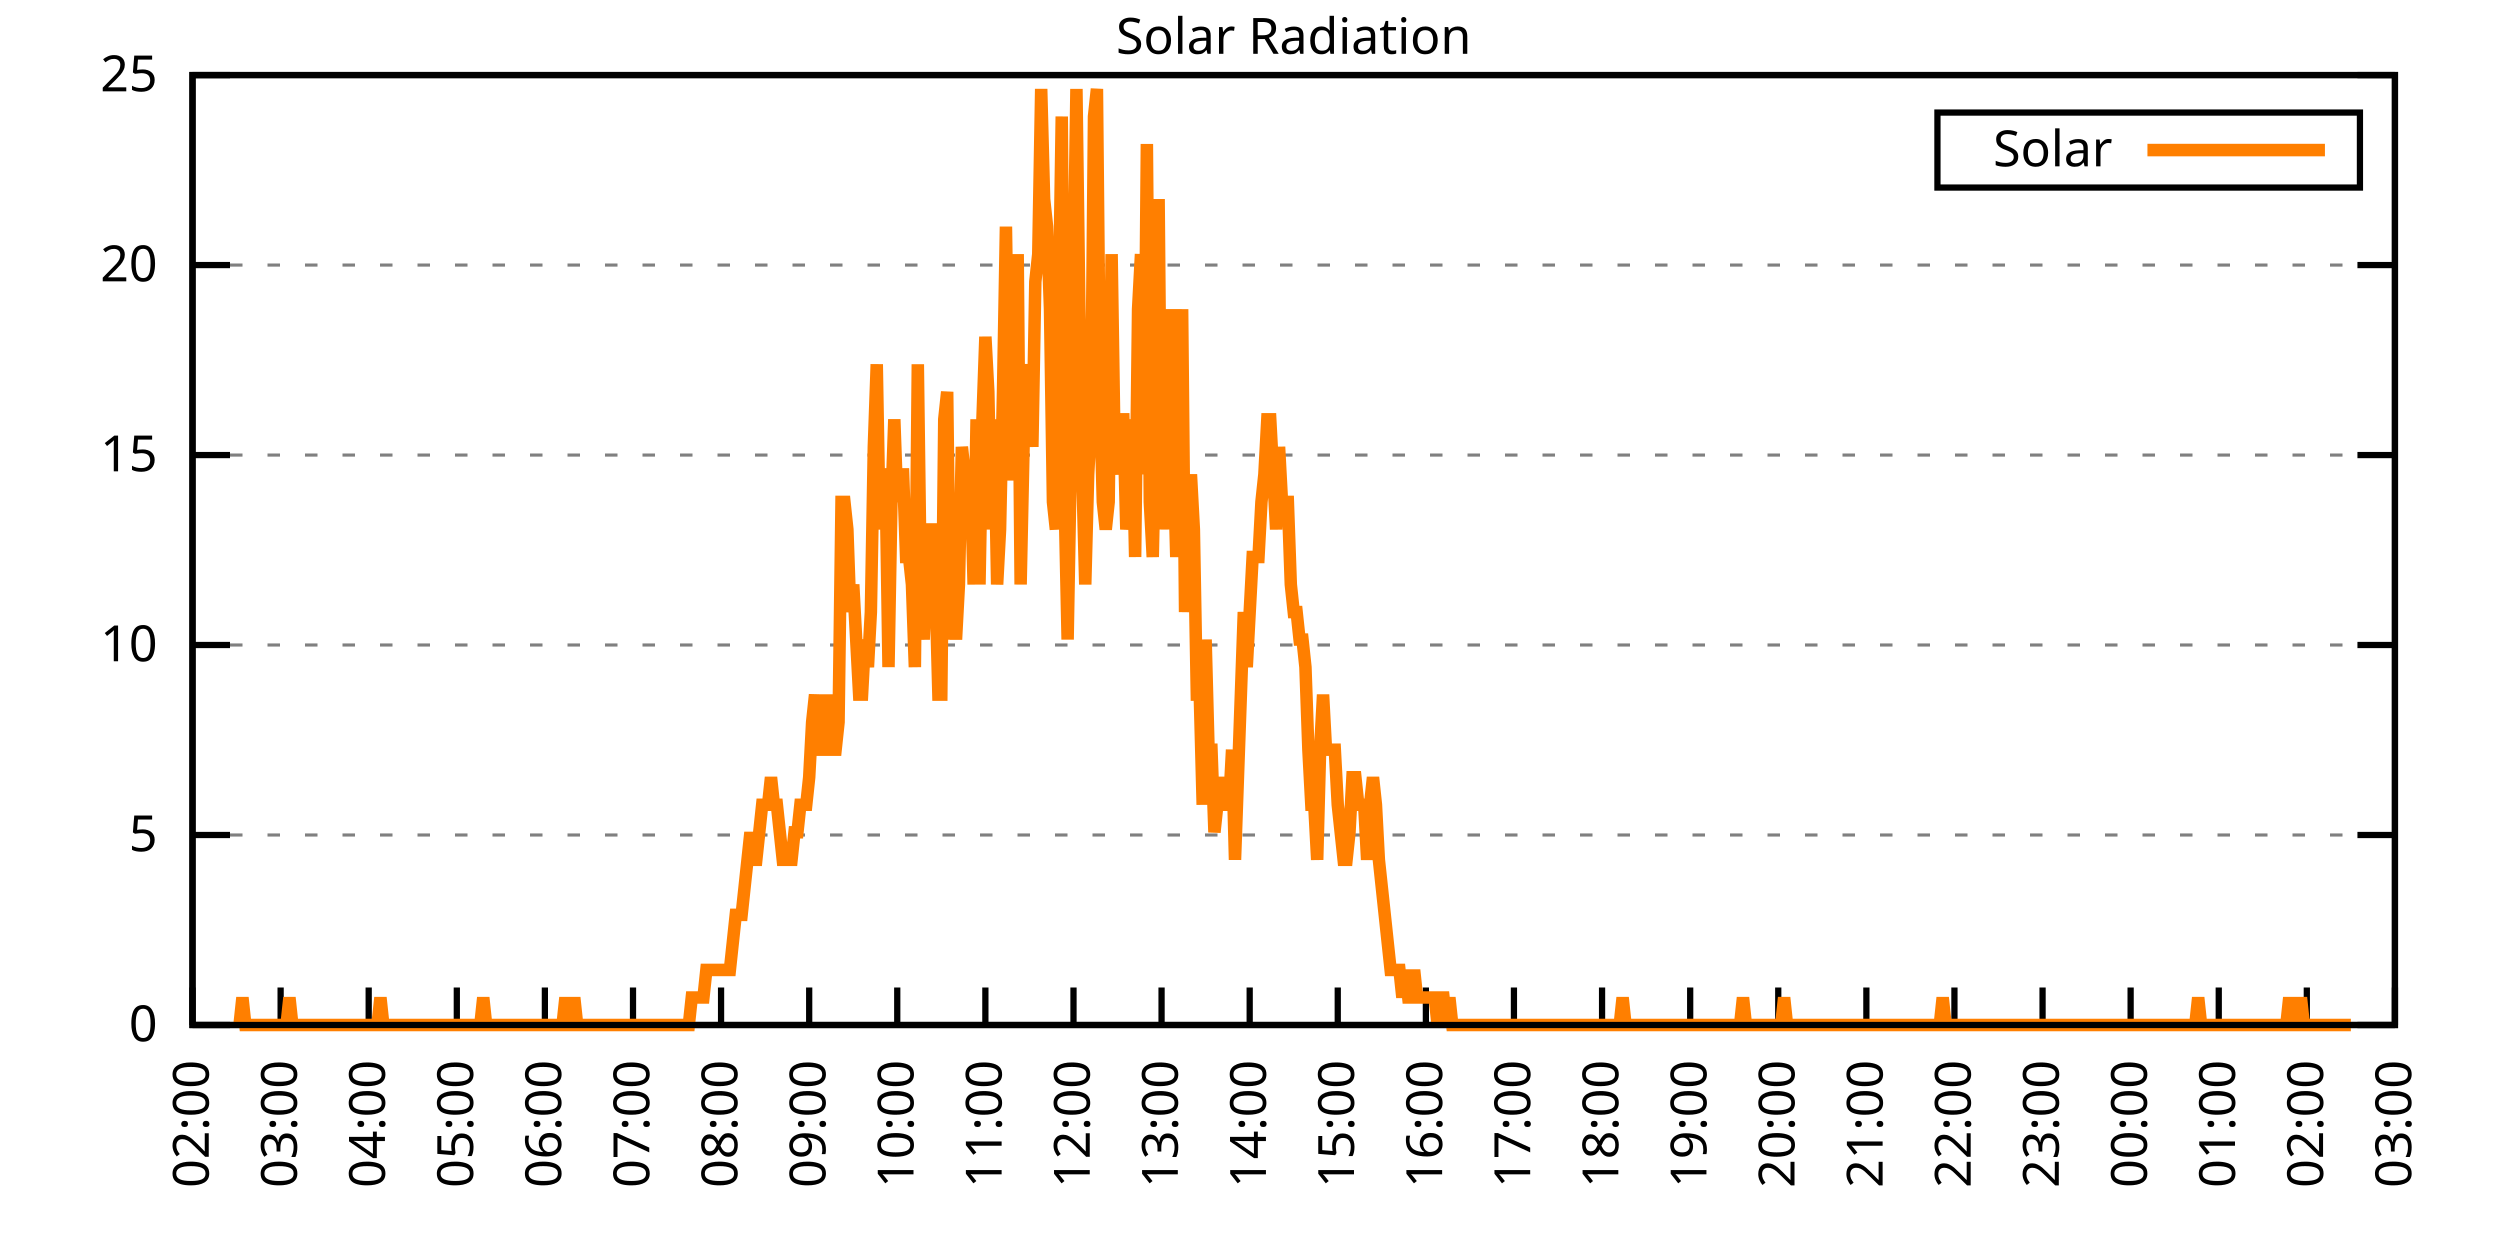
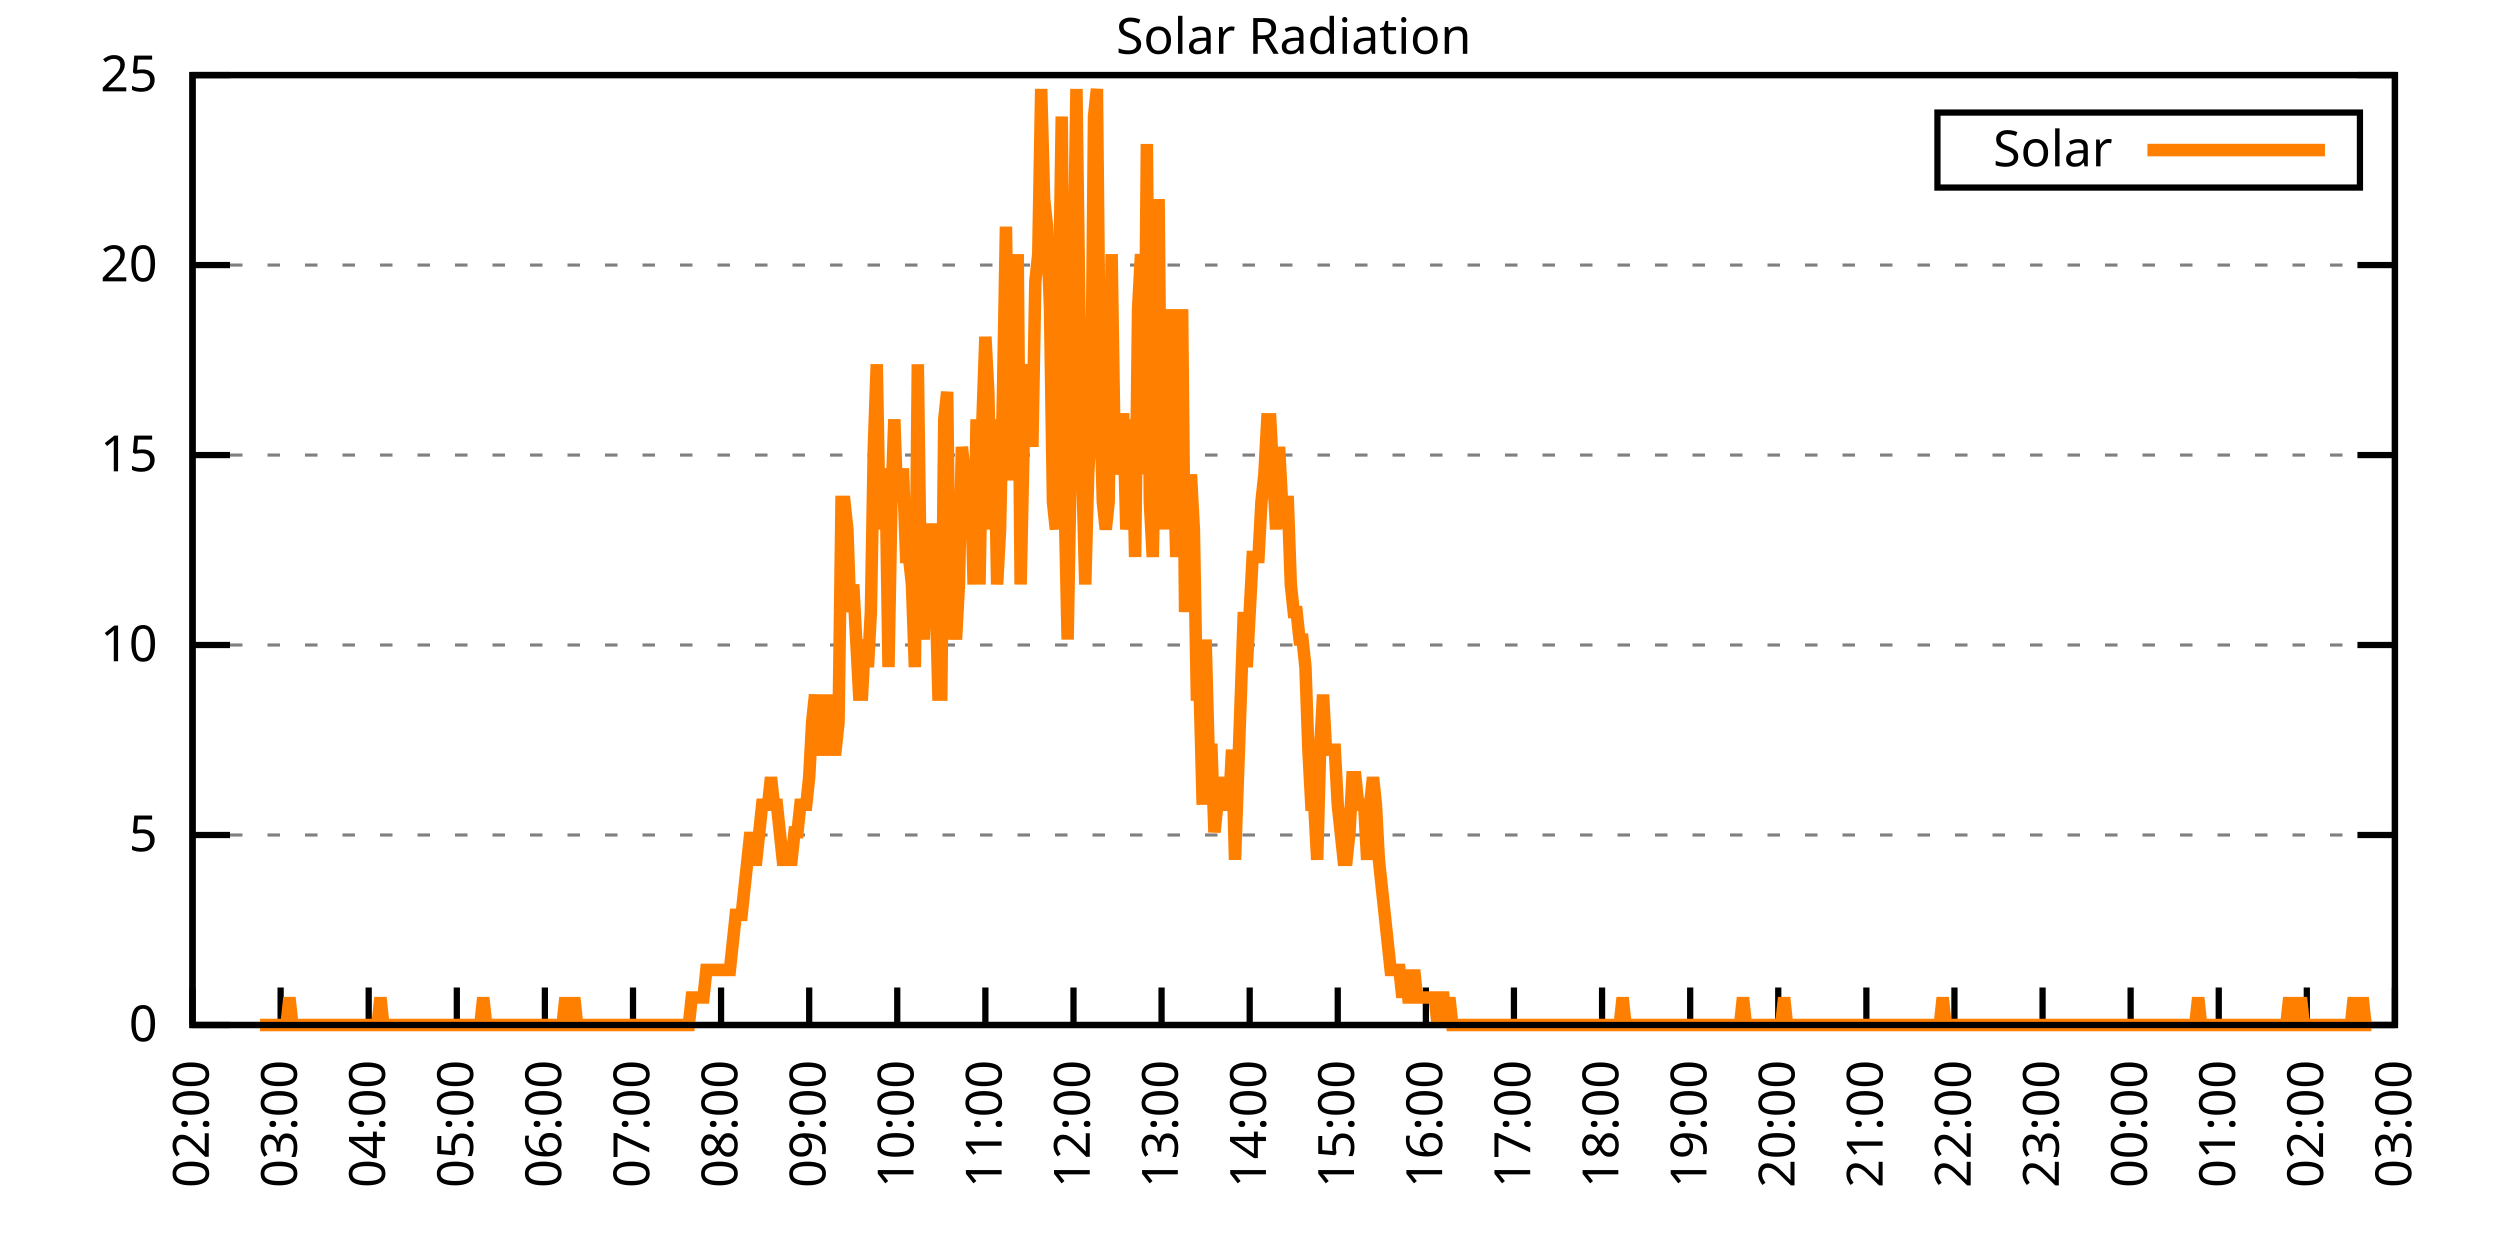
<svg xmlns="http://www.w3.org/2000/svg" xmlns:xlink="http://www.w3.org/1999/xlink" width="400" height="200" viewBox="0 0 400 200">
  <g id="gnuplot_canvas">
    <rect x="0" y="0" width="400" height="200" fill="none" />
    <defs>
      <circle id="gpDot" r="0.5" stroke-width="0.5" stroke="currentColor" />
      <path id="gpPt0" stroke-width="0.333" stroke="currentColor" d="M-1,0 h2 M0,-1 v2" />
      <path id="gpPt1" stroke-width="0.333" stroke="currentColor" d="M-1,-1 L1,1 M1,-1 L-1,1" />
      <path id="gpPt2" stroke-width="0.333" stroke="currentColor" d="M-1,0 L1,0 M0,-1 L0,1 M-1,-1 L1,1 M-1,1 L1,-1" />
      <rect id="gpPt3" stroke-width="0.333" stroke="currentColor" x="-1" y="-1" width="2" height="2" />
      <rect id="gpPt4" stroke-width="0.333" stroke="currentColor" fill="currentColor" x="-1" y="-1" width="2" height="2" />
      <circle id="gpPt5" stroke-width="0.333" stroke="currentColor" cx="0" cy="0" r="1" />
      <use xlink:href="#gpPt5" id="gpPt6" fill="currentColor" stroke="none" />
      <path id="gpPt7" stroke-width="0.333" stroke="currentColor" d="M0,-1.33 L-1.33,0.67 L1.33,0.67 z" />
      <use xlink:href="#gpPt7" id="gpPt8" fill="currentColor" stroke="none" />
      <use xlink:href="#gpPt7" id="gpPt9" stroke="currentColor" transform="rotate(180)" />
      <use xlink:href="#gpPt9" id="gpPt10" fill="currentColor" stroke="none" />
      <use xlink:href="#gpPt3" id="gpPt11" stroke="currentColor" transform="rotate(45)" />
      <use xlink:href="#gpPt11" id="gpPt12" fill="currentColor" stroke="none" />
      <path id="gpPt13" stroke-width="0.333" stroke="currentColor" d="M0,1.330 L1.265,0.411 L0.782,-1.067 L-0.782,-1.076 L-1.265,0.411 z" />
      <use xlink:href="#gpPt13" id="gpPt14" fill="currentColor" stroke="none" />
      <filter id="textbox" filterUnits="objectBoundingBox" x="0" y="0" height="1" width="1">
        <feFlood flood-color="white" flood-opacity="1" result="bgnd" />
        <feComposite in="SourceGraphic" in2="bgnd" operator="atop" />
      </filter>
      <filter id="greybox" filterUnits="objectBoundingBox" x="0" y="0" height="1" width="1">
        <feFlood flood-color="lightgrey" flood-opacity="1" result="grey" />
        <feComposite in="SourceGraphic" in2="grey" operator="atop" />
      </filter>
    </defs>
    <g fill="none" color="white" stroke="currentColor" stroke-width="1.00" stroke-linecap="butt" stroke-linejoin="miter">
</g>
    <g fill="none" color="black" stroke="currentColor" stroke-width="1.00" stroke-linecap="butt" stroke-linejoin="miter">
      <g stroke="none" shape-rendering="crispEdges">
        <polygon fill="rgb(255, 255, 255)" points="30.80,164.00 383.18,164.00 383.18,12.02 30.80,12.02 " />
      </g>
    </g>
    <g fill="none" color="black" stroke="currentColor" stroke-width="1.00" stroke-linecap="butt" stroke-linejoin="miter">
</g>
    <g fill="none" color="black" stroke="black" stroke-width="0.50" stroke-linecap="butt" stroke-linejoin="miter">
</g>
    <g fill="none" color="gray" stroke="currentColor" stroke-width="0.50" stroke-linecap="butt" stroke-linejoin="miter">
      <path stroke="gray" stroke-dasharray="2,4" class="gridline" d="M30.80,164.00 L383.19,164.00  " />
    </g>
    <g fill="none" color="gray" stroke="gray" stroke-width="1.00" stroke-linecap="butt" stroke-linejoin="miter">
</g>
    <g fill="none" color="black" stroke="currentColor" stroke-width="1.00" stroke-linecap="butt" stroke-linejoin="miter">
      <path stroke="black" d="M30.80,164.00 L36.80,164.00 M383.19,164.00 L377.19,164.00  " />
      <g transform="translate(25.20,166.60)" stroke="none" fill="black" font-family="Sans" font-size="8.00" text-anchor="end">
        <text>
          <tspan font-family="Sans"> 0</tspan>
        </text>
      </g>
    </g>
    <g fill="none" color="black" stroke="currentColor" stroke-width="1.00" stroke-linecap="butt" stroke-linejoin="miter">
</g>
    <g fill="none" color="black" stroke="black" stroke-width="0.50" stroke-linecap="butt" stroke-linejoin="miter">
</g>
    <g fill="none" color="gray" stroke="currentColor" stroke-width="0.50" stroke-linecap="butt" stroke-linejoin="miter">
      <path stroke="gray" stroke-dasharray="2,4" class="gridline" d="M30.80,133.60 L383.19,133.60  " />
    </g>
    <g fill="none" color="gray" stroke="gray" stroke-width="1.00" stroke-linecap="butt" stroke-linejoin="miter">
</g>
    <g fill="none" color="black" stroke="currentColor" stroke-width="1.00" stroke-linecap="butt" stroke-linejoin="miter">
      <path stroke="black" d="M30.80,133.60 L36.80,133.60 M383.19,133.60 L377.19,133.60  " />
      <g transform="translate(25.20,136.20)" stroke="none" fill="black" font-family="Sans" font-size="8.00" text-anchor="end">
        <text>
          <tspan font-family="Sans"> 5</tspan>
        </text>
      </g>
    </g>
    <g fill="none" color="black" stroke="currentColor" stroke-width="1.00" stroke-linecap="butt" stroke-linejoin="miter">
</g>
    <g fill="none" color="black" stroke="black" stroke-width="0.50" stroke-linecap="butt" stroke-linejoin="miter">
</g>
    <g fill="none" color="gray" stroke="currentColor" stroke-width="0.50" stroke-linecap="butt" stroke-linejoin="miter">
      <path stroke="gray" stroke-dasharray="2,4" class="gridline" d="M30.80,103.20 L383.19,103.20  " />
    </g>
    <g fill="none" color="gray" stroke="gray" stroke-width="1.00" stroke-linecap="butt" stroke-linejoin="miter">
</g>
    <g fill="none" color="black" stroke="currentColor" stroke-width="1.00" stroke-linecap="butt" stroke-linejoin="miter">
      <path stroke="black" d="M30.80,103.20 L36.80,103.20 M383.19,103.20 L377.19,103.20  " />
      <g transform="translate(25.20,105.80)" stroke="none" fill="black" font-family="Sans" font-size="8.00" text-anchor="end">
        <text>
          <tspan font-family="Sans"> 10</tspan>
        </text>
      </g>
    </g>
    <g fill="none" color="black" stroke="currentColor" stroke-width="1.00" stroke-linecap="butt" stroke-linejoin="miter">
</g>
    <g fill="none" color="black" stroke="black" stroke-width="0.50" stroke-linecap="butt" stroke-linejoin="miter">
</g>
    <g fill="none" color="gray" stroke="currentColor" stroke-width="0.50" stroke-linecap="butt" stroke-linejoin="miter">
      <path stroke="gray" stroke-dasharray="2,4" class="gridline" d="M30.80,72.81 L383.19,72.81  " />
    </g>
    <g fill="none" color="gray" stroke="gray" stroke-width="1.00" stroke-linecap="butt" stroke-linejoin="miter">
</g>
    <g fill="none" color="black" stroke="currentColor" stroke-width="1.00" stroke-linecap="butt" stroke-linejoin="miter">
      <path stroke="black" d="M30.80,72.81 L36.80,72.81 M383.19,72.81 L377.19,72.81  " />
      <g transform="translate(25.20,75.41)" stroke="none" fill="black" font-family="Sans" font-size="8.00" text-anchor="end">
        <text>
          <tspan font-family="Sans"> 15</tspan>
        </text>
      </g>
    </g>
    <g fill="none" color="black" stroke="currentColor" stroke-width="1.00" stroke-linecap="butt" stroke-linejoin="miter">
</g>
    <g fill="none" color="black" stroke="black" stroke-width="0.50" stroke-linecap="butt" stroke-linejoin="miter">
</g>
    <g fill="none" color="gray" stroke="currentColor" stroke-width="0.50" stroke-linecap="butt" stroke-linejoin="miter">
      <path stroke="gray" stroke-dasharray="2,4" class="gridline" d="M30.80,42.41 L383.19,42.41  " />
    </g>
    <g fill="none" color="gray" stroke="gray" stroke-width="1.00" stroke-linecap="butt" stroke-linejoin="miter">
</g>
    <g fill="none" color="black" stroke="currentColor" stroke-width="1.00" stroke-linecap="butt" stroke-linejoin="miter">
      <path stroke="black" d="M30.80,42.41 L36.80,42.41 M383.19,42.41 L377.19,42.41  " />
      <g transform="translate(25.20,45.01)" stroke="none" fill="black" font-family="Sans" font-size="8.00" text-anchor="end">
        <text>
          <tspan font-family="Sans"> 20</tspan>
        </text>
      </g>
    </g>
    <g fill="none" color="black" stroke="currentColor" stroke-width="1.00" stroke-linecap="butt" stroke-linejoin="miter">
</g>
    <g fill="none" color="black" stroke="black" stroke-width="0.50" stroke-linecap="butt" stroke-linejoin="miter">
</g>
    <g fill="none" color="gray" stroke="currentColor" stroke-width="0.50" stroke-linecap="butt" stroke-linejoin="miter">
      <path stroke="gray" stroke-dasharray="2,4" class="gridline" d="M30.80,12.01 L383.19,12.01  " />
    </g>
    <g fill="none" color="gray" stroke="gray" stroke-width="1.00" stroke-linecap="butt" stroke-linejoin="miter">
</g>
    <g fill="none" color="black" stroke="currentColor" stroke-width="1.00" stroke-linecap="butt" stroke-linejoin="miter">
      <path stroke="black" d="M30.80,12.01 L36.80,12.01 M383.19,12.01 L377.19,12.01  " />
      <g transform="translate(25.20,14.61)" stroke="none" fill="black" font-family="Sans" font-size="8.00" text-anchor="end">
        <text>
          <tspan font-family="Sans"> 25</tspan>
        </text>
      </g>
    </g>
    <g fill="none" color="black" stroke="currentColor" stroke-width="1.00" stroke-linecap="butt" stroke-linejoin="miter">
      <path stroke="black" d="M30.80,164.00 L30.80,158.00  " />
      <g transform="translate(33.40,169.60) rotate(270.00)" stroke="none" fill="black" font-family="Sans" font-size="8.00" text-anchor="end">
        <text>
          <tspan font-family="Sans">02:00</tspan>
        </text>
      </g>
    </g>
    <g fill="none" color="black" stroke="currentColor" stroke-width="1.00" stroke-linecap="butt" stroke-linejoin="miter">
      <path stroke="black" d="M44.90,164.00 L44.90,158.00  " />
      <g transform="translate(47.50,169.60) rotate(270.00)" stroke="none" fill="black" font-family="Sans" font-size="8.00" text-anchor="end">
        <text>
          <tspan font-family="Sans">03:00</tspan>
        </text>
      </g>
    </g>
    <g fill="none" color="black" stroke="currentColor" stroke-width="1.00" stroke-linecap="butt" stroke-linejoin="miter">
      <path stroke="black" d="M58.99,164.00 L58.99,158.00  " />
      <g transform="translate(61.59,169.60) rotate(270.00)" stroke="none" fill="black" font-family="Sans" font-size="8.00" text-anchor="end">
        <text>
          <tspan font-family="Sans">04:00</tspan>
        </text>
      </g>
    </g>
    <g fill="none" color="black" stroke="currentColor" stroke-width="1.00" stroke-linecap="butt" stroke-linejoin="miter">
      <path stroke="black" d="M73.09,164.00 L73.09,158.00  " />
      <g transform="translate(75.69,169.60) rotate(270.00)" stroke="none" fill="black" font-family="Sans" font-size="8.00" text-anchor="end">
        <text>
          <tspan font-family="Sans">05:00</tspan>
        </text>
      </g>
    </g>
    <g fill="none" color="black" stroke="currentColor" stroke-width="1.00" stroke-linecap="butt" stroke-linejoin="miter">
      <path stroke="black" d="M87.18,164.00 L87.18,158.00  " />
      <g transform="translate(89.78,169.60) rotate(270.00)" stroke="none" fill="black" font-family="Sans" font-size="8.00" text-anchor="end">
        <text>
          <tspan font-family="Sans">06:00</tspan>
        </text>
      </g>
    </g>
    <g fill="none" color="black" stroke="currentColor" stroke-width="1.00" stroke-linecap="butt" stroke-linejoin="miter">
      <path stroke="black" d="M101.28,164.00 L101.28,158.00  " />
      <g transform="translate(103.88,169.60) rotate(270.00)" stroke="none" fill="black" font-family="Sans" font-size="8.00" text-anchor="end">
        <text>
          <tspan font-family="Sans">07:00</tspan>
        </text>
      </g>
    </g>
    <g fill="none" color="black" stroke="currentColor" stroke-width="1.00" stroke-linecap="butt" stroke-linejoin="miter">
      <path stroke="black" d="M115.37,164.00 L115.37,158.00  " />
      <g transform="translate(117.97,169.60) rotate(270.00)" stroke="none" fill="black" font-family="Sans" font-size="8.00" text-anchor="end">
        <text>
          <tspan font-family="Sans">08:00</tspan>
        </text>
      </g>
    </g>
    <g fill="none" color="black" stroke="currentColor" stroke-width="1.00" stroke-linecap="butt" stroke-linejoin="miter">
      <path stroke="black" d="M129.47,164.00 L129.47,158.00  " />
      <g transform="translate(132.07,169.60) rotate(270.00)" stroke="none" fill="black" font-family="Sans" font-size="8.00" text-anchor="end">
        <text>
          <tspan font-family="Sans">09:00</tspan>
        </text>
      </g>
    </g>
    <g fill="none" color="black" stroke="currentColor" stroke-width="1.00" stroke-linecap="butt" stroke-linejoin="miter">
      <path stroke="black" d="M143.56,164.00 L143.56,158.00  " />
      <g transform="translate(146.16,169.60) rotate(270.00)" stroke="none" fill="black" font-family="Sans" font-size="8.00" text-anchor="end">
        <text>
          <tspan font-family="Sans">10:00</tspan>
        </text>
      </g>
    </g>
    <g fill="none" color="black" stroke="currentColor" stroke-width="1.00" stroke-linecap="butt" stroke-linejoin="miter">
      <path stroke="black" d="M157.66,164.00 L157.66,158.00  " />
      <g transform="translate(160.26,169.60) rotate(270.00)" stroke="none" fill="black" font-family="Sans" font-size="8.00" text-anchor="end">
        <text>
          <tspan font-family="Sans">11:00</tspan>
        </text>
      </g>
    </g>
    <g fill="none" color="black" stroke="currentColor" stroke-width="1.00" stroke-linecap="butt" stroke-linejoin="miter">
      <path stroke="black" d="M171.76,164.00 L171.76,158.00  " />
      <g transform="translate(174.36,169.60) rotate(270.00)" stroke="none" fill="black" font-family="Sans" font-size="8.00" text-anchor="end">
        <text>
          <tspan font-family="Sans">12:00</tspan>
        </text>
      </g>
    </g>
    <g fill="none" color="black" stroke="currentColor" stroke-width="1.00" stroke-linecap="butt" stroke-linejoin="miter">
      <path stroke="black" d="M185.85,164.00 L185.85,158.00  " />
      <g transform="translate(188.45,169.60) rotate(270.00)" stroke="none" fill="black" font-family="Sans" font-size="8.00" text-anchor="end">
        <text>
          <tspan font-family="Sans">13:00</tspan>
        </text>
      </g>
    </g>
    <g fill="none" color="black" stroke="currentColor" stroke-width="1.00" stroke-linecap="butt" stroke-linejoin="miter">
      <path stroke="black" d="M199.95,164.00 L199.95,158.00  " />
      <g transform="translate(202.55,169.60) rotate(270.00)" stroke="none" fill="black" font-family="Sans" font-size="8.00" text-anchor="end">
        <text>
          <tspan font-family="Sans">14:00</tspan>
        </text>
      </g>
    </g>
    <g fill="none" color="black" stroke="currentColor" stroke-width="1.00" stroke-linecap="butt" stroke-linejoin="miter">
      <path stroke="black" d="M214.04,164.00 L214.04,158.00  " />
      <g transform="translate(216.64,169.60) rotate(270.00)" stroke="none" fill="black" font-family="Sans" font-size="8.00" text-anchor="end">
        <text>
          <tspan font-family="Sans">15:00</tspan>
        </text>
      </g>
    </g>
    <g fill="none" color="black" stroke="currentColor" stroke-width="1.00" stroke-linecap="butt" stroke-linejoin="miter">
      <path stroke="black" d="M228.14,164.00 L228.14,158.00  " />
      <g transform="translate(230.74,169.60) rotate(270.00)" stroke="none" fill="black" font-family="Sans" font-size="8.00" text-anchor="end">
        <text>
          <tspan font-family="Sans">16:00</tspan>
        </text>
      </g>
    </g>
    <g fill="none" color="black" stroke="currentColor" stroke-width="1.00" stroke-linecap="butt" stroke-linejoin="miter">
      <path stroke="black" d="M242.23,164.00 L242.23,158.00  " />
      <g transform="translate(244.83,169.60) rotate(270.00)" stroke="none" fill="black" font-family="Sans" font-size="8.00" text-anchor="end">
        <text>
          <tspan font-family="Sans">17:00</tspan>
        </text>
      </g>
    </g>
    <g fill="none" color="black" stroke="currentColor" stroke-width="1.00" stroke-linecap="butt" stroke-linejoin="miter">
      <path stroke="black" d="M256.33,164.00 L256.33,158.00  " />
      <g transform="translate(258.93,169.60) rotate(270.00)" stroke="none" fill="black" font-family="Sans" font-size="8.00" text-anchor="end">
        <text>
          <tspan font-family="Sans">18:00</tspan>
        </text>
      </g>
    </g>
    <g fill="none" color="black" stroke="currentColor" stroke-width="1.00" stroke-linecap="butt" stroke-linejoin="miter">
      <path stroke="black" d="M270.43,164.00 L270.43,158.00  " />
      <g transform="translate(273.03,169.60) rotate(270.00)" stroke="none" fill="black" font-family="Sans" font-size="8.00" text-anchor="end">
        <text>
          <tspan font-family="Sans">19:00</tspan>
        </text>
      </g>
    </g>
    <g fill="none" color="black" stroke="currentColor" stroke-width="1.00" stroke-linecap="butt" stroke-linejoin="miter">
      <path stroke="black" d="M284.52,164.00 L284.52,158.00  " />
      <g transform="translate(287.12,169.60) rotate(270.00)" stroke="none" fill="black" font-family="Sans" font-size="8.00" text-anchor="end">
        <text>
          <tspan font-family="Sans">20:00</tspan>
        </text>
      </g>
    </g>
    <g fill="none" color="black" stroke="currentColor" stroke-width="1.00" stroke-linecap="butt" stroke-linejoin="miter">
      <path stroke="black" d="M298.62,164.00 L298.62,158.00  " />
      <g transform="translate(301.22,169.60) rotate(270.00)" stroke="none" fill="black" font-family="Sans" font-size="8.00" text-anchor="end">
        <text>
          <tspan font-family="Sans">21:00</tspan>
        </text>
      </g>
    </g>
    <g fill="none" color="black" stroke="currentColor" stroke-width="1.00" stroke-linecap="butt" stroke-linejoin="miter">
      <path stroke="black" d="M312.71,164.00 L312.71,158.00  " />
      <g transform="translate(315.31,169.60) rotate(270.00)" stroke="none" fill="black" font-family="Sans" font-size="8.00" text-anchor="end">
        <text>
          <tspan font-family="Sans">22:00</tspan>
        </text>
      </g>
    </g>
    <g fill="none" color="black" stroke="currentColor" stroke-width="1.00" stroke-linecap="butt" stroke-linejoin="miter">
      <path stroke="black" d="M326.81,164.00 L326.81,158.00  " />
      <g transform="translate(329.41,169.60) rotate(270.00)" stroke="none" fill="black" font-family="Sans" font-size="8.00" text-anchor="end">
        <text>
          <tspan font-family="Sans">23:00</tspan>
        </text>
      </g>
    </g>
    <g fill="none" color="black" stroke="currentColor" stroke-width="1.00" stroke-linecap="butt" stroke-linejoin="miter">
      <path stroke="black" d="M340.90,164.00 L340.90,158.00  " />
      <g transform="translate(343.50,169.60) rotate(270.00)" stroke="none" fill="black" font-family="Sans" font-size="8.00" text-anchor="end">
        <text>
          <tspan font-family="Sans">00:00</tspan>
        </text>
      </g>
    </g>
    <g fill="none" color="black" stroke="currentColor" stroke-width="1.00" stroke-linecap="butt" stroke-linejoin="miter">
      <path stroke="black" d="M355.00,164.00 L355.00,158.00  " />
      <g transform="translate(357.60,169.60) rotate(270.00)" stroke="none" fill="black" font-family="Sans" font-size="8.00" text-anchor="end">
        <text>
          <tspan font-family="Sans">01:00</tspan>
        </text>
      </g>
    </g>
    <g fill="none" color="black" stroke="currentColor" stroke-width="1.00" stroke-linecap="butt" stroke-linejoin="miter">
      <path stroke="black" d="M369.09,164.00 L369.09,158.00  " />
      <g transform="translate(371.69,169.60) rotate(270.00)" stroke="none" fill="black" font-family="Sans" font-size="8.00" text-anchor="end">
        <text>
          <tspan font-family="Sans">02:00</tspan>
        </text>
      </g>
    </g>
    <g fill="none" color="black" stroke="currentColor" stroke-width="1.00" stroke-linecap="butt" stroke-linejoin="miter">
      <path stroke="black" d="M383.19,164.00 L383.19,158.00  " />
      <g transform="translate(385.79,169.60) rotate(270.00)" stroke="none" fill="black" font-family="Sans" font-size="8.00" text-anchor="end">
        <text>
          <tspan font-family="Sans">03:00</tspan>
        </text>
      </g>
    </g>
    <g fill="none" color="black" stroke="currentColor" stroke-width="1.00" stroke-linecap="butt" stroke-linejoin="miter">
</g>
    <g fill="none" color="black" stroke="currentColor" stroke-width="1.00" stroke-linecap="butt" stroke-linejoin="miter">
      <path stroke="black" d="M30.80,12.01 L30.80,164.00 L383.19,164.00 L383.19,12.01 L30.80,12.01 Z  " />
    </g>
    <g fill="none" color="black" stroke="currentColor" stroke-width="1.00" stroke-linecap="butt" stroke-linejoin="miter">
</g>
    <g fill="none" color="black" stroke="currentColor" stroke-width="1.00" stroke-linecap="butt" stroke-linejoin="miter">
      <path stroke="black" d="M309.99,30.01 L309.99,18.01 L377.59,18.01 L377.59,30.01 L309.99,30.01 Z  " />
    </g>
    <g id="Solar_Radiation_plot_1">
      <g fill="none" color="white" stroke="black" stroke-width="2.00" stroke-linecap="butt" stroke-linejoin="miter">
</g>
      <g fill="none" color="black" stroke="currentColor" stroke-width="2.00" stroke-linecap="butt" stroke-linejoin="miter">
        <g transform="translate(337.99,26.61)" stroke="none" fill="black" font-family="Sans" font-size="8.00" text-anchor="end">
          <text>
            <tspan font-family="Sans">Solar</tspan>
          </text>
        </g>
      </g>
      <g fill="none" color="black" stroke="currentColor" stroke-width="2.00" stroke-linecap="butt" stroke-linejoin="miter">
-         <path stroke="rgb(255, 127,   0)" d="M343.59,24.01 L371.99,24.01 M38.32,164.00 L38.79,159.60 L39.26,164.00 L39.73,164.00 L40.20,164.00 L40.67,164.00   L41.14,164.00 L41.61,164.00 L42.08,164.00 L42.55,164.00 L43.02,164.00 L43.49,164.00 L43.96,164.00 L44.43,164.00   L44.90,164.00 L45.37,164.00 L45.84,164.00 L46.31,159.60 L46.78,164.00 L47.24,164.00 L47.71,164.00 L48.18,164.00   L48.65,164.00 L49.12,164.00 L49.59,164.00 L50.06,164.00 L50.53,164.00 L51.00,164.00 L51.47,164.00 L51.94,164.00   L52.41,164.00 L52.88,164.00 L53.35,164.00 L53.82,164.00 L54.29,164.00 L54.76,164.00 L55.23,164.00 L55.70,164.00   L56.17,164.00 L56.64,164.00 L57.11,164.00 L57.58,164.00 L58.05,164.00 L58.52,164.00 L58.99,164.00 L59.46,164.00   L59.93,164.00 L60.40,164.00 L60.87,159.60 L61.34,164.00 L61.81,164.00 L62.28,164.00 L62.75,164.00 L63.22,164.00   L63.69,164.00 L64.16,164.00 L64.63,164.00 L65.10,164.00 L65.57,164.00 L66.04,164.00 L66.51,164.00 L66.98,164.00   L67.45,164.00 L67.92,164.00 L68.39,164.00 L68.86,164.00 L69.33,164.00 L69.80,164.00 L70.27,164.00 L70.74,164.00   L71.21,164.00 L71.68,164.00 L72.15,164.00 L72.62,164.00 L73.09,164.00 L73.56,164.00 L74.03,164.00 L74.50,164.00   L74.97,164.00 L75.44,164.00 L75.91,164.00 L76.38,164.00 L76.85,164.00 L77.32,159.60 L77.79,164.00 L78.26,164.00   L78.73,164.00 L79.19,164.00 L79.66,164.00 L80.13,164.00 L80.60,164.00 L81.07,164.00 L81.54,164.00 L82.01,164.00   L82.48,164.00 L82.95,164.00 L83.42,164.00 L83.89,164.00 L84.36,164.00 L84.83,164.00 L85.30,164.00 L85.77,164.00   L86.24,164.00 L86.71,164.00 L87.18,164.00 L87.65,164.00 L88.12,164.00 L88.59,164.00 L89.06,164.00 L89.53,164.00   L90.00,164.00 L90.47,159.60 L90.94,164.00 L91.41,164.00 L91.88,159.60 L92.35,164.00 L92.82,164.00 L93.29,164.00   L93.76,164.00 L94.23,164.00 L94.70,164.00 L95.17,164.00 L95.64,164.00 L96.11,164.00 L96.58,164.00 L97.05,164.00   L97.52,164.00 L97.99,164.00 L98.46,164.00 L98.93,164.00 L99.40,164.00 L99.87,164.00 L100.34,164.00 L100.81,164.00   L101.28,164.00 L101.75,164.00 L102.22,164.00 L102.69,164.00 L103.16,164.00 L103.63,164.00 L104.10,164.00 L104.57,164.00   L105.04,164.00 L105.51,164.00 L105.98,164.00 L106.45,164.00 L106.92,164.00 L107.39,164.00 L107.86,164.00 L108.33,164.00   L108.80,164.00 L109.27,164.00 L109.74,164.00 L110.21,164.00 L110.68,159.60 L111.14,159.60 L111.61,159.60 L112.08,159.60   L112.55,159.60 L113.02,155.19 L113.49,155.19 L113.96,155.19 L114.43,155.19 L114.90,155.19 L115.37,155.19 L115.84,155.19   L116.31,155.19 L116.78,155.19 L117.25,150.79 L117.72,146.38 L118.19,146.38 L118.66,146.38 L119.13,141.98 L119.60,137.57   L120.07,133.17 L120.54,137.57 L121.01,137.57 L121.48,133.17 L121.95,128.76 L122.42,128.76 L122.89,128.76 L123.36,124.36   L123.83,128.76 L124.30,128.76 L124.77,133.17 L125.24,137.57 L125.71,137.57 L126.18,137.57 L126.65,137.57 L127.12,133.17   L127.59,133.17 L128.06,128.76 L128.53,128.76 L129.00,128.76 L129.47,124.36 L129.94,115.55 L130.41,111.14 L130.88,119.95   L131.35,119.95 L131.82,119.95 L132.29,111.14 L132.76,119.95 L133.23,119.95 L133.70,119.95 L134.17,115.55 L134.64,80.31   L135.11,80.31 L135.58,84.71 L136.05,97.93 L136.52,93.52 L136.99,102.33 L137.46,111.14 L137.93,111.14 L138.40,102.33   L138.87,106.74 L139.34,97.93 L139.81,71.50 L140.28,58.28 L140.75,84.71 L141.22,75.90 L141.69,75.90 L142.16,106.74   L142.63,80.31 L143.09,67.09 L143.56,80.31 L144.03,75.90 L144.50,75.90 L144.97,89.12 L145.44,89.12 L145.91,93.52   L146.38,106.74 L146.85,58.28 L147.32,93.52 L147.79,102.33 L148.26,89.12 L148.73,84.71 L149.20,84.71 L149.67,93.52   L150.14,111.14 L150.61,111.14 L151.08,67.09 L151.55,62.69 L152.02,102.33 L152.49,93.52 L152.96,102.33 L153.43,93.52   L153.90,71.50 L154.37,75.90 L154.84,84.71 L155.31,75.90 L155.78,93.52 L156.25,67.09 L156.72,93.52 L157.19,67.09   L157.66,53.88 L158.13,62.69 L158.60,84.71 L159.07,67.09 L159.54,93.52 L160.01,84.71 L160.48,62.69 L160.95,36.26   L161.42,67.09 L161.89,75.90 L162.36,75.90 L162.83,40.66 L163.30,93.52 L163.77,71.50 L164.24,67.09 L164.71,58.28   L165.18,71.50 L165.65,45.07 L166.12,40.66 L166.59,14.23 L167.06,31.85 L167.53,36.26 L168.00,49.47 L168.47,80.31   L168.94,84.71 L169.41,49.47 L169.88,18.64 L170.35,80.31 L170.82,102.33 L171.29,75.90 L171.76,45.07 L172.23,14.23   L172.70,49.47 L173.17,75.90 L173.64,93.52 L174.11,75.90 L174.58,67.09 L175.04,18.64 L175.51,14.23 L175.98,62.69   L176.45,80.31 L176.92,84.71 L177.39,80.31 L177.86,40.66 L178.33,71.50 L178.80,75.90 L179.27,67.09 L179.74,67.09   L180.21,84.71 L180.68,80.31 L181.15,67.09 L181.62,89.12 L182.09,49.47 L182.56,40.66 L183.03,75.90 L183.50,23.04   L183.97,80.31 L184.44,89.12 L184.91,67.09 L185.38,31.85 L185.85,84.71 L186.32,67.09 L186.79,84.71 L187.26,49.47   L187.73,71.50 L188.20,89.12 L188.67,75.90 L189.14,49.47 L189.61,97.93 L190.08,84.71 L190.55,75.90 L191.02,84.71   L191.49,111.14 L191.96,111.14 L192.43,128.76 L192.90,102.33 L193.37,119.95 L193.84,119.95 L194.31,133.17 L194.78,128.76   L195.25,124.36 L195.72,128.76 L196.19,128.76 L196.66,128.76 L197.13,119.95 L197.60,137.57 L198.07,124.36 L198.54,111.14   L199.01,97.93 L199.48,106.74 L199.95,97.93 L200.42,89.12 L200.89,89.12 L201.36,89.12 L201.83,80.31 L202.30,75.90   L202.77,67.09 L203.24,67.09 L203.71,75.90 L204.18,84.71 L204.65,71.50 L205.12,80.31 L205.59,80.31 L206.06,80.31   L206.53,93.52 L207.00,97.93 L207.46,97.93 L207.93,102.33 L208.40,102.33 L208.87,106.74 L209.34,119.95 L209.81,128.76   L210.28,128.76 L210.75,137.57 L211.22,119.95 L211.69,111.14 L212.16,119.95 L212.63,119.95 L213.10,119.95 L213.57,119.95   L214.04,128.76 L214.51,133.17 L214.98,137.57 L215.45,137.57 L215.92,133.17 L216.39,124.36 L216.86,124.36 L217.33,128.76   L217.80,128.76 L218.27,128.76 L218.74,137.57 L219.21,128.76 L219.68,124.36 L220.15,128.76 L220.62,137.57 L221.09,141.98   L221.56,146.38 L222.03,150.79 L222.50,155.19 L222.97,155.19 L223.44,155.19 L223.91,155.19 L224.38,159.60 L224.85,155.19   L225.32,159.60 L225.79,159.60 L226.26,155.19 L226.73,159.60 L227.20,159.60 L227.67,159.60 L228.14,159.60 L228.61,159.60   L229.08,159.60 L229.55,159.60 L230.02,164.00 L230.49,159.60 L230.96,159.60 L231.43,164.00 L231.90,159.60 L232.37,164.00   L232.84,164.00 L233.31,164.00 L233.78,164.00 L234.25,164.00 L234.72,164.00 L235.19,164.00 L235.66,164.00 L236.13,164.00   L236.60,164.00 L237.07,164.00 L237.54,164.00 L238.01,164.00 L238.48,164.00 L238.95,164.00 L239.41,164.00 L239.88,164.00   L240.35,164.00 L240.82,164.00 L241.29,164.00 L241.76,164.00 L242.23,164.00 L242.70,164.00 L243.17,164.00 L243.64,164.00   L244.11,164.00 L244.58,164.00 L245.05,164.00 L245.52,164.00 L245.99,164.00 L246.46,164.00 L246.93,164.00 L247.40,164.00   L247.87,164.00 L248.34,164.00 L248.81,164.00 L249.28,164.00 L249.75,164.00 L250.22,164.00 L250.69,164.00 L251.16,164.00   L251.63,164.00 L252.10,164.00 L252.57,164.00 L253.04,164.00 L253.51,164.00 L253.98,164.00 L254.45,164.00 L254.92,164.00   L255.39,164.00 L255.86,164.00 L256.33,164.00 L256.80,164.00 L257.27,164.00 L257.74,164.00 L258.21,164.00 L258.68,164.00   L259.15,164.00 L259.62,159.60 L260.09,164.00 L260.56,164.00 L261.03,164.00 L261.50,164.00 L261.97,164.00 L262.44,164.00   L262.91,164.00 L263.38,164.00 L263.85,164.00 L264.32,164.00 L264.79,164.00 L265.26,164.00 L265.73,164.00 L266.20,164.00   L266.67,164.00 L267.14,164.00 L267.61,164.00 L268.08,164.00 L268.55,164.00 L269.02,164.00 L269.49,164.00 L269.96,164.00   L270.43,164.00 L270.90,164.00 L271.36,164.00 L271.83,164.00 L272.30,164.00 L272.77,164.00 L273.24,164.00 L273.71,164.00   L274.18,164.00 L274.65,164.00 L275.12,164.00 L275.59,164.00 L276.06,164.00 L276.53,164.00 L277.00,164.00 L277.47,164.00   L277.94,164.00 L278.41,164.00 L278.88,159.60 L279.35,164.00 L279.82,164.00 L280.29,164.00 L280.76,164.00 L281.23,164.00   L281.70,164.00 L282.17,164.00 L282.64,164.00 L283.11,164.00 L283.58,164.00 L284.05,164.00 L284.52,164.00 L284.99,164.00   L285.46,159.60 L285.93,164.00 L286.40,164.00 L286.87,164.00 L287.34,164.00 L287.81,164.00 L288.28,164.00 L288.75,164.00   L289.22,164.00 L289.69,164.00 L290.16,164.00 L290.63,164.00 L291.10,164.00 L291.57,164.00 L292.04,164.00 L292.51,164.00   L292.98,164.00 L293.45,164.00 L293.92,164.00 L294.39,164.00 L294.86,164.00 L295.33,164.00 L295.80,164.00 L296.27,164.00   L296.74,164.00 L297.21,164.00 L297.68,164.00 L298.15,164.00 L298.62,164.00 L299.09,164.00 L299.56,164.00 L300.03,164.00   L300.50,164.00 L300.97,164.00 L301.44,164.00 L301.91,164.00 L302.38,164.00 L302.85,164.00 L303.31,164.00 L303.78,164.00   L304.25,164.00 L304.72,164.00 L305.19,164.00 L305.66,164.00 L306.13,164.00 L306.60,164.00 L307.07,164.00 L307.54,164.00   L308.01,164.00 L308.48,164.00 L308.95,164.00 L309.42,164.00 L309.89,164.00 L310.36,164.00 L310.83,159.60 L311.30,164.00   L311.77,164.00 L312.24,164.00 L312.71,164.00 L313.18,164.00 L313.65,164.00 L314.12,164.00 L314.59,164.00 L315.06,164.00   L315.53,164.00 L316.00,164.00 L316.47,164.00 L316.94,164.00 L317.41,164.00 L317.88,164.00 L318.35,164.00 L318.82,164.00   L319.29,164.00 L319.76,164.00 L320.23,164.00 L320.70,164.00 L321.17,164.00 L321.64,164.00 L322.11,164.00 L322.58,164.00   L323.05,164.00 L323.52,164.00 L323.99,164.00 L324.46,164.00 L324.93,164.00 L325.40,164.00 L325.87,164.00 L326.34,164.00   L326.81,164.00 L327.28,164.00 L327.75,164.00 L328.22,164.00 L328.69,164.00 L329.16,164.00 L329.63,164.00 L330.10,164.00   L330.57,164.00 L331.04,164.00 L331.51,164.00 L331.98,164.00 L332.45,164.00 L332.92,164.00 L333.39,164.00 L333.86,164.00   L334.33,164.00 L334.80,164.00 L335.26,164.00 L335.73,164.00 L336.20,164.00 L336.67,164.00 L337.14,164.00 L337.61,164.00   L338.08,164.00 L338.55,164.00 L339.02,164.00 L339.49,164.00 L339.96,164.00 L340.43,164.00 L340.90,164.00 L341.37,164.00   L341.84,164.00 L342.31,164.00 L342.78,164.00 L343.25,164.00 L343.72,164.00 L344.19,164.00 L344.66,164.00 L345.13,164.00   L345.60,164.00 L346.07,164.00 L346.54,164.00 L347.01,164.00 L347.48,164.00 L347.95,164.00 L348.42,164.00 L348.89,164.00   L349.36,164.00 L349.83,164.00 L350.30,164.00 L350.77,164.00 L351.24,164.00 L351.71,159.60 L352.18,164.00 L352.65,164.00   L353.12,164.00 L353.59,164.00 L354.06,164.00 L354.53,164.00 L355.00,164.00 L355.47,164.00 L355.94,164.00 L356.41,164.00   L356.88,164.00 L357.35,164.00 L357.82,164.00 L358.29,164.00 L358.76,164.00 L359.23,164.00 L359.70,164.00 L360.17,164.00   L360.64,164.00 L361.11,164.00 L361.58,164.00 L362.05,164.00 L362.52,164.00 L362.99,164.00 L363.46,164.00 L363.93,164.00   L364.40,164.00 L364.87,164.00 L365.34,164.00 L365.81,164.00 L366.28,159.60 L366.75,164.00 L367.21,164.00 L367.68,164.00   L368.15,159.60 L368.62,164.00 L369.09,164.00 L369.56,164.00 L370.03,164.00 L370.50,164.00 L370.97,164.00 L371.44,164.00   L371.91,164.00 L372.38,164.00 L372.85,164.00 L373.32,164.00 L373.79,164.00 L374.26,164.00 L374.73,164.00 L375.20,164.00   L375.67,164.00 L376.14,164.00  " />
+         <path stroke="rgb(255, 127,   0)" d="M343.59,24.01 L371.99,24.01 M41.61,164.00 L42.08,164.00 L42.55,164.00 L43.02,164.00 L43.49,164.00 L43.96,164.00   L44.43,164.00 L44.90,164.00 L45.37,164.00 L45.84,164.00 L46.31,159.60 L46.78,164.00 L47.24,164.00 L47.71,164.00   L48.18,164.00 L48.65,164.00 L49.12,164.00 L49.59,164.00 L50.06,164.00 L50.53,164.00 L51.00,164.00 L51.47,164.00   L51.94,164.00 L52.41,164.00 L52.88,164.00 L53.35,164.00 L53.82,164.00 L54.29,164.00 L54.76,164.00 L55.23,164.00   L55.70,164.00 L56.17,164.00 L56.64,164.00 L57.11,164.00 L57.58,164.00 L58.05,164.00 L58.52,164.00 L58.99,164.00   L59.46,164.00 L59.93,164.00 L60.40,164.00 L60.87,159.60 L61.34,164.00 L61.81,164.00 L62.28,164.00 L62.75,164.00   L63.22,164.00 L63.69,164.00 L64.16,164.00 L64.63,164.00 L65.10,164.00 L65.57,164.00 L66.04,164.00 L66.51,164.00   L66.98,164.00 L67.45,164.00 L67.92,164.00 L68.39,164.00 L68.86,164.00 L69.33,164.00 L69.80,164.00 L70.27,164.00   L70.74,164.00 L71.21,164.00 L71.68,164.00 L72.15,164.00 L72.62,164.00 L73.09,164.00 L73.56,164.00 L74.03,164.00   L74.50,164.00 L74.97,164.00 L75.44,164.00 L75.91,164.00 L76.38,164.00 L76.85,164.00 L77.32,159.60 L77.79,164.00   L78.26,164.00 L78.73,164.00 L79.19,164.00 L79.66,164.00 L80.13,164.00 L80.60,164.00 L81.07,164.00 L81.54,164.00   L82.01,164.00 L82.48,164.00 L82.95,164.00 L83.42,164.00 L83.89,164.00 L84.36,164.00 L84.83,164.00 L85.30,164.00   L85.77,164.00 L86.24,164.00 L86.71,164.00 L87.18,164.00 L87.65,164.00 L88.12,164.00 L88.59,164.00 L89.06,164.00   L89.53,164.00 L90.00,164.00 L90.47,159.60 L90.94,164.00 L91.41,164.00 L91.88,159.60 L92.35,164.00 L92.82,164.00   L93.29,164.00 L93.76,164.00 L94.23,164.00 L94.70,164.00 L95.17,164.00 L95.64,164.00 L96.11,164.00 L96.58,164.00   L97.05,164.00 L97.52,164.00 L97.99,164.00 L98.46,164.00 L98.93,164.00 L99.40,164.00 L99.87,164.00 L100.34,164.00   L100.81,164.00 L101.28,164.00 L101.75,164.00 L102.22,164.00 L102.69,164.00 L103.16,164.00 L103.63,164.00 L104.10,164.00   L104.57,164.00 L105.04,164.00 L105.51,164.00 L105.98,164.00 L106.45,164.00 L106.92,164.00 L107.39,164.00 L107.86,164.00   L108.33,164.00 L108.80,164.00 L109.27,164.00 L109.74,164.00 L110.21,164.00 L110.68,159.60 L111.14,159.60 L111.61,159.60   L112.08,159.60 L112.55,159.60 L113.02,155.19 L113.49,155.19 L113.96,155.19 L114.43,155.19 L114.90,155.19 L115.37,155.19   L115.84,155.19 L116.31,155.19 L116.78,155.19 L117.25,150.79 L117.72,146.38 L118.19,146.38 L118.66,146.38 L119.13,141.98   L119.60,137.57 L120.07,133.17 L120.54,137.57 L121.01,137.57 L121.48,133.17 L121.95,128.76 L122.42,128.76 L122.89,128.76   L123.36,124.36 L123.83,128.76 L124.30,128.76 L124.77,133.17 L125.24,137.57 L125.71,137.57 L126.18,137.57 L126.65,137.57   L127.12,133.17 L127.59,133.17 L128.06,128.76 L128.53,128.76 L129.00,128.76 L129.47,124.36 L129.94,115.55 L130.41,111.14   L130.88,119.95 L131.35,119.95 L131.82,119.95 L132.29,111.14 L132.76,119.95 L133.23,119.95 L133.70,119.95 L134.17,115.55   L134.64,80.31 L135.11,80.31 L135.58,84.71 L136.05,97.93 L136.52,93.52 L136.99,102.33 L137.46,111.14 L137.93,111.14   L138.40,102.33 L138.87,106.74 L139.34,97.93 L139.81,71.50 L140.28,58.28 L140.75,84.71 L141.22,75.90 L141.69,75.90   L142.16,106.74 L142.63,80.31 L143.09,67.09 L143.56,80.31 L144.03,75.90 L144.50,75.90 L144.97,89.12 L145.44,89.12   L145.91,93.52 L146.38,106.74 L146.85,58.28 L147.32,93.52 L147.79,102.33 L148.26,89.12 L148.73,84.71 L149.20,84.71   L149.67,93.52 L150.14,111.14 L150.61,111.14 L151.08,67.09 L151.55,62.69 L152.02,102.33 L152.49,93.52 L152.96,102.33   L153.43,93.52 L153.90,71.50 L154.37,75.90 L154.84,84.71 L155.31,75.90 L155.78,93.52 L156.25,67.09 L156.72,93.52   L157.19,67.09 L157.66,53.88 L158.13,62.69 L158.60,84.71 L159.07,67.09 L159.54,93.52 L160.01,84.71 L160.48,62.69   L160.95,36.26 L161.42,67.09 L161.89,75.90 L162.36,75.90 L162.83,40.66 L163.30,93.52 L163.77,71.50 L164.24,67.09   L164.71,58.28 L165.18,71.50 L165.65,45.07 L166.12,40.66 L166.59,14.23 L167.06,31.85 L167.53,36.26 L168.00,49.47   L168.47,80.31 L168.94,84.71 L169.41,49.47 L169.88,18.64 L170.35,80.31 L170.82,102.33 L171.29,75.90 L171.76,45.07   L172.23,14.23 L172.70,49.47 L173.17,75.90 L173.64,93.52 L174.11,75.90 L174.58,67.09 L175.04,18.64 L175.51,14.23   L175.98,62.69 L176.45,80.31 L176.92,84.71 L177.39,80.31 L177.86,40.66 L178.33,71.50 L178.80,75.90 L179.27,67.09   L179.74,67.09 L180.21,84.71 L180.68,80.31 L181.15,67.09 L181.62,89.12 L182.09,49.47 L182.56,40.66 L183.03,75.90   L183.50,23.04 L183.97,80.31 L184.44,89.12 L184.91,67.09 L185.38,31.85 L185.85,84.71 L186.32,67.09 L186.79,84.71   L187.26,49.47 L187.73,71.50 L188.20,89.12 L188.67,75.90 L189.14,49.47 L189.61,97.93 L190.08,84.71 L190.55,75.90   L191.02,84.71 L191.49,111.14 L191.96,111.14 L192.43,128.76 L192.90,102.33 L193.37,119.95 L193.84,119.95 L194.31,133.17   L194.78,128.76 L195.25,124.36 L195.72,128.76 L196.19,128.76 L196.66,128.76 L197.13,119.95 L197.60,137.57 L198.07,124.36   L198.54,111.14 L199.01,97.93 L199.48,106.74 L199.95,97.93 L200.42,89.12 L200.89,89.12 L201.36,89.12 L201.83,80.31   L202.30,75.90 L202.77,67.09 L203.24,67.09 L203.71,75.90 L204.18,84.71 L204.65,71.50 L205.12,80.31 L205.59,80.31   L206.06,80.31 L206.53,93.52 L207.00,97.93 L207.46,97.93 L207.93,102.33 L208.40,102.33 L208.87,106.74 L209.34,119.95   L209.81,128.76 L210.28,128.76 L210.75,137.57 L211.22,119.95 L211.69,111.14 L212.16,119.95 L212.63,119.95 L213.10,119.95   L213.57,119.95 L214.04,128.76 L214.51,133.17 L214.98,137.57 L215.45,137.57 L215.92,133.17 L216.39,124.36 L216.86,124.36   L217.33,128.76 L217.80,128.76 L218.27,128.76 L218.74,137.57 L219.21,128.76 L219.68,124.36 L220.15,128.76 L220.62,137.57   L221.09,141.98 L221.56,146.38 L222.03,150.79 L222.50,155.19 L222.97,155.19 L223.44,155.19 L223.91,155.19 L224.38,159.60   L224.85,155.19 L225.32,159.60 L225.79,159.60 L226.26,155.19 L226.73,159.60 L227.20,159.60 L227.67,159.60 L228.14,159.60   L228.61,159.60 L229.08,159.60 L229.55,159.60 L230.02,164.00 L230.49,159.60 L230.96,159.60 L231.43,164.00 L231.90,159.60   L232.37,164.00 L232.84,164.00 L233.31,164.00 L233.78,164.00 L234.25,164.00 L234.72,164.00 L235.19,164.00 L235.66,164.00   L236.13,164.00 L236.60,164.00 L237.07,164.00 L237.54,164.00 L238.01,164.00 L238.48,164.00 L238.95,164.00 L239.41,164.00   L239.88,164.00 L240.35,164.00 L240.82,164.00 L241.29,164.00 L241.76,164.00 L242.23,164.00 L242.70,164.00 L243.17,164.00   L243.64,164.00 L244.11,164.00 L244.58,164.00 L245.05,164.00 L245.52,164.00 L245.99,164.00 L246.46,164.00 L246.93,164.00   L247.40,164.00 L247.87,164.00 L248.34,164.00 L248.81,164.00 L249.28,164.00 L249.75,164.00 L250.22,164.00 L250.69,164.00   L251.16,164.00 L251.63,164.00 L252.10,164.00 L252.57,164.00 L253.04,164.00 L253.51,164.00 L253.98,164.00 L254.45,164.00   L254.92,164.00 L255.39,164.00 L255.86,164.00 L256.33,164.00 L256.80,164.00 L257.27,164.00 L257.74,164.00 L258.21,164.00   L258.68,164.00 L259.15,164.00 L259.62,159.60 L260.09,164.00 L260.56,164.00 L261.03,164.00 L261.50,164.00 L261.97,164.00   L262.44,164.00 L262.91,164.00 L263.38,164.00 L263.85,164.00 L264.32,164.00 L264.79,164.00 L265.26,164.00 L265.73,164.00   L266.20,164.00 L266.67,164.00 L267.14,164.00 L267.61,164.00 L268.08,164.00 L268.55,164.00 L269.02,164.00 L269.49,164.00   L269.96,164.00 L270.43,164.00 L270.90,164.00 L271.36,164.00 L271.83,164.00 L272.30,164.00 L272.77,164.00 L273.24,164.00   L273.71,164.00 L274.18,164.00 L274.65,164.00 L275.12,164.00 L275.59,164.00 L276.06,164.00 L276.53,164.00 L277.00,164.00   L277.47,164.00 L277.94,164.00 L278.41,164.00 L278.88,159.60 L279.35,164.00 L279.82,164.00 L280.29,164.00 L280.76,164.00   L281.23,164.00 L281.70,164.00 L282.17,164.00 L282.64,164.00 L283.11,164.00 L283.58,164.00 L284.05,164.00 L284.52,164.00   L284.99,164.00 L285.46,159.60 L285.93,164.00 L286.40,164.00 L286.87,164.00 L287.34,164.00 L287.81,164.00 L288.28,164.00   L288.75,164.00 L289.22,164.00 L289.69,164.00 L290.16,164.00 L290.63,164.00 L291.10,164.00 L291.57,164.00 L292.04,164.00   L292.51,164.00 L292.98,164.00 L293.45,164.00 L293.92,164.00 L294.39,164.00 L294.86,164.00 L295.33,164.00 L295.80,164.00   L296.27,164.00 L296.74,164.00 L297.21,164.00 L297.68,164.00 L298.15,164.00 L298.62,164.00 L299.09,164.00 L299.56,164.00   L300.03,164.00 L300.50,164.00 L300.97,164.00 L301.44,164.00 L301.91,164.00 L302.38,164.00 L302.85,164.00 L303.31,164.00   L303.78,164.00 L304.25,164.00 L304.72,164.00 L305.19,164.00 L305.66,164.00 L306.13,164.00 L306.60,164.00 L307.07,164.00   L307.54,164.00 L308.01,164.00 L308.48,164.00 L308.95,164.00 L309.42,164.00 L309.89,164.00 L310.36,164.00 L310.83,159.60   L311.30,164.00 L311.77,164.00 L312.24,164.00 L312.71,164.00 L313.18,164.00 L313.65,164.00 L314.12,164.00 L314.59,164.00   L315.06,164.00 L315.53,164.00 L316.00,164.00 L316.47,164.00 L316.94,164.00 L317.41,164.00 L317.88,164.00 L318.35,164.00   L318.82,164.00 L319.29,164.00 L319.76,164.00 L320.23,164.00 L320.70,164.00 L321.17,164.00 L321.64,164.00 L322.11,164.00   L322.58,164.00 L323.05,164.00 L323.52,164.00 L323.99,164.00 L324.46,164.00 L324.93,164.00 L325.40,164.00 L325.87,164.00   L326.34,164.00 L326.81,164.00 L327.28,164.00 L327.75,164.00 L328.22,164.00 L328.69,164.00 L329.16,164.00 L329.63,164.00   L330.10,164.00 L330.57,164.00 L331.04,164.00 L331.51,164.00 L331.98,164.00 L332.45,164.00 L332.92,164.00 L333.39,164.00   L333.86,164.00 L334.33,164.00 L334.80,164.00 L335.26,164.00 L335.73,164.00 L336.20,164.00 L336.67,164.00 L337.14,164.00   L337.61,164.00 L338.08,164.00 L338.55,164.00 L339.02,164.00 L339.49,164.00 L339.96,164.00 L340.43,164.00 L340.90,164.00   L341.37,164.00 L341.84,164.00 L342.31,164.00 L342.78,164.00 L343.25,164.00 L343.72,164.00 L344.19,164.00 L344.66,164.00   L345.13,164.00 L345.60,164.00 L346.07,164.00 L346.54,164.00 L347.01,164.00 L347.48,164.00 L347.95,164.00 L348.42,164.00   L348.89,164.00 L349.36,164.00 L349.83,164.00 L350.30,164.00 L350.77,164.00 L351.24,164.00 L351.71,159.60 L352.18,164.00   L352.65,164.00 L353.12,164.00 L353.59,164.00 L354.06,164.00 L354.53,164.00 L355.00,164.00 L355.47,164.00 L355.94,164.00   L356.41,164.00 L356.88,164.00 L357.35,164.00 L357.82,164.00 L358.29,164.00 L358.76,164.00 L359.23,164.00 L359.70,164.00   L360.17,164.00 L360.64,164.00 L361.11,164.00 L361.58,164.00 L362.05,164.00 L362.52,164.00 L362.99,164.00 L363.46,164.00   L363.93,164.00 L364.40,164.00 L364.87,164.00 L365.34,164.00 L365.81,164.00 L366.28,159.60 L366.75,164.00 L367.21,164.00   L367.68,164.00 L368.15,159.60 L368.62,164.00 L369.09,164.00 L369.56,164.00 L370.03,164.00 L370.50,164.00 L370.97,164.00   L371.44,164.00 L371.91,164.00 L372.38,164.00 L372.85,164.00 L373.32,164.00 L373.79,164.00 L374.26,164.00 L374.73,164.00   L375.20,164.00 L375.67,164.00 L376.14,164.00 L376.61,159.60 L377.08,164.00 L377.55,164.00 L378.02,159.60 L378.49,164.00   L378.96,164.00 L379.43,164.00  " />
      </g>
    </g>
    <g fill="none" color="black" stroke="currentColor" stroke-width="2.00" stroke-linecap="butt" stroke-linejoin="miter">
</g>
    <g fill="none" color="black" stroke="black" stroke-width="1.00" stroke-linecap="butt" stroke-linejoin="miter">
</g>
    <g fill="none" color="black" stroke="currentColor" stroke-width="1.00" stroke-linecap="butt" stroke-linejoin="miter">
      <path stroke="black" d="M30.80,12.01 L30.80,164.00 L383.19,164.00 L383.19,12.01 L30.80,12.01 Z  " />
      <g transform="translate(6.80,88.01) rotate(270.00)" stroke="none" fill="black" font-family="Sans" font-size="8.00" text-anchor="middle">
        <text />
      </g>
    </g>
    <g fill="none" color="black" stroke="currentColor" stroke-width="1.00" stroke-linecap="butt" stroke-linejoin="miter">
</g>
    <g fill="none" color="black" stroke="currentColor" stroke-width="1.00" stroke-linecap="butt" stroke-linejoin="miter">
      <g transform="translate(206.99,8.61)" stroke="none" fill="black" font-family="Sans" font-size="8.00" text-anchor="middle">
        <text>
          <tspan font-family="Sans">Solar Radiation</tspan>
        </text>
      </g>
    </g>
    <g fill="none" color="black" stroke="currentColor" stroke-width="1.00" stroke-linecap="butt" stroke-linejoin="miter">
</g>
  </g>
</svg>
